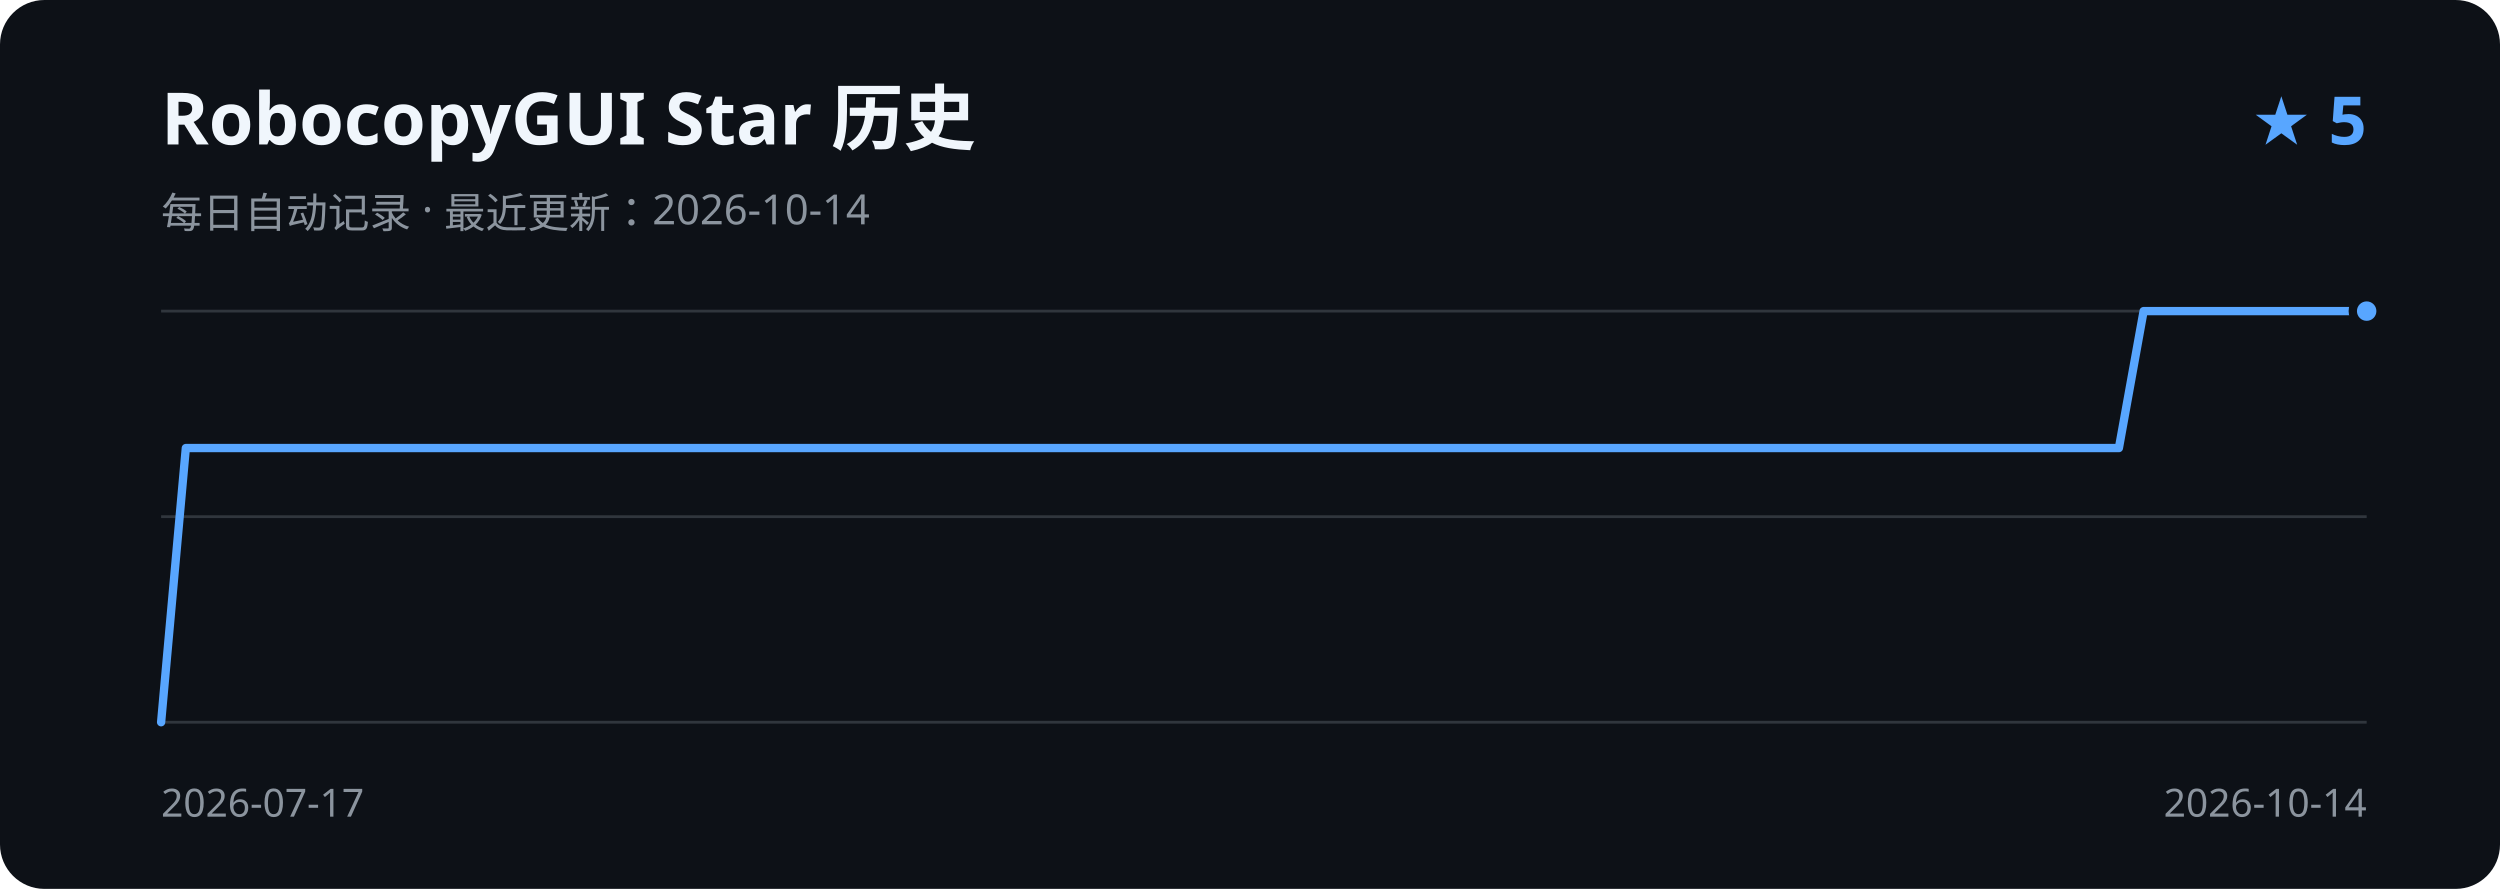
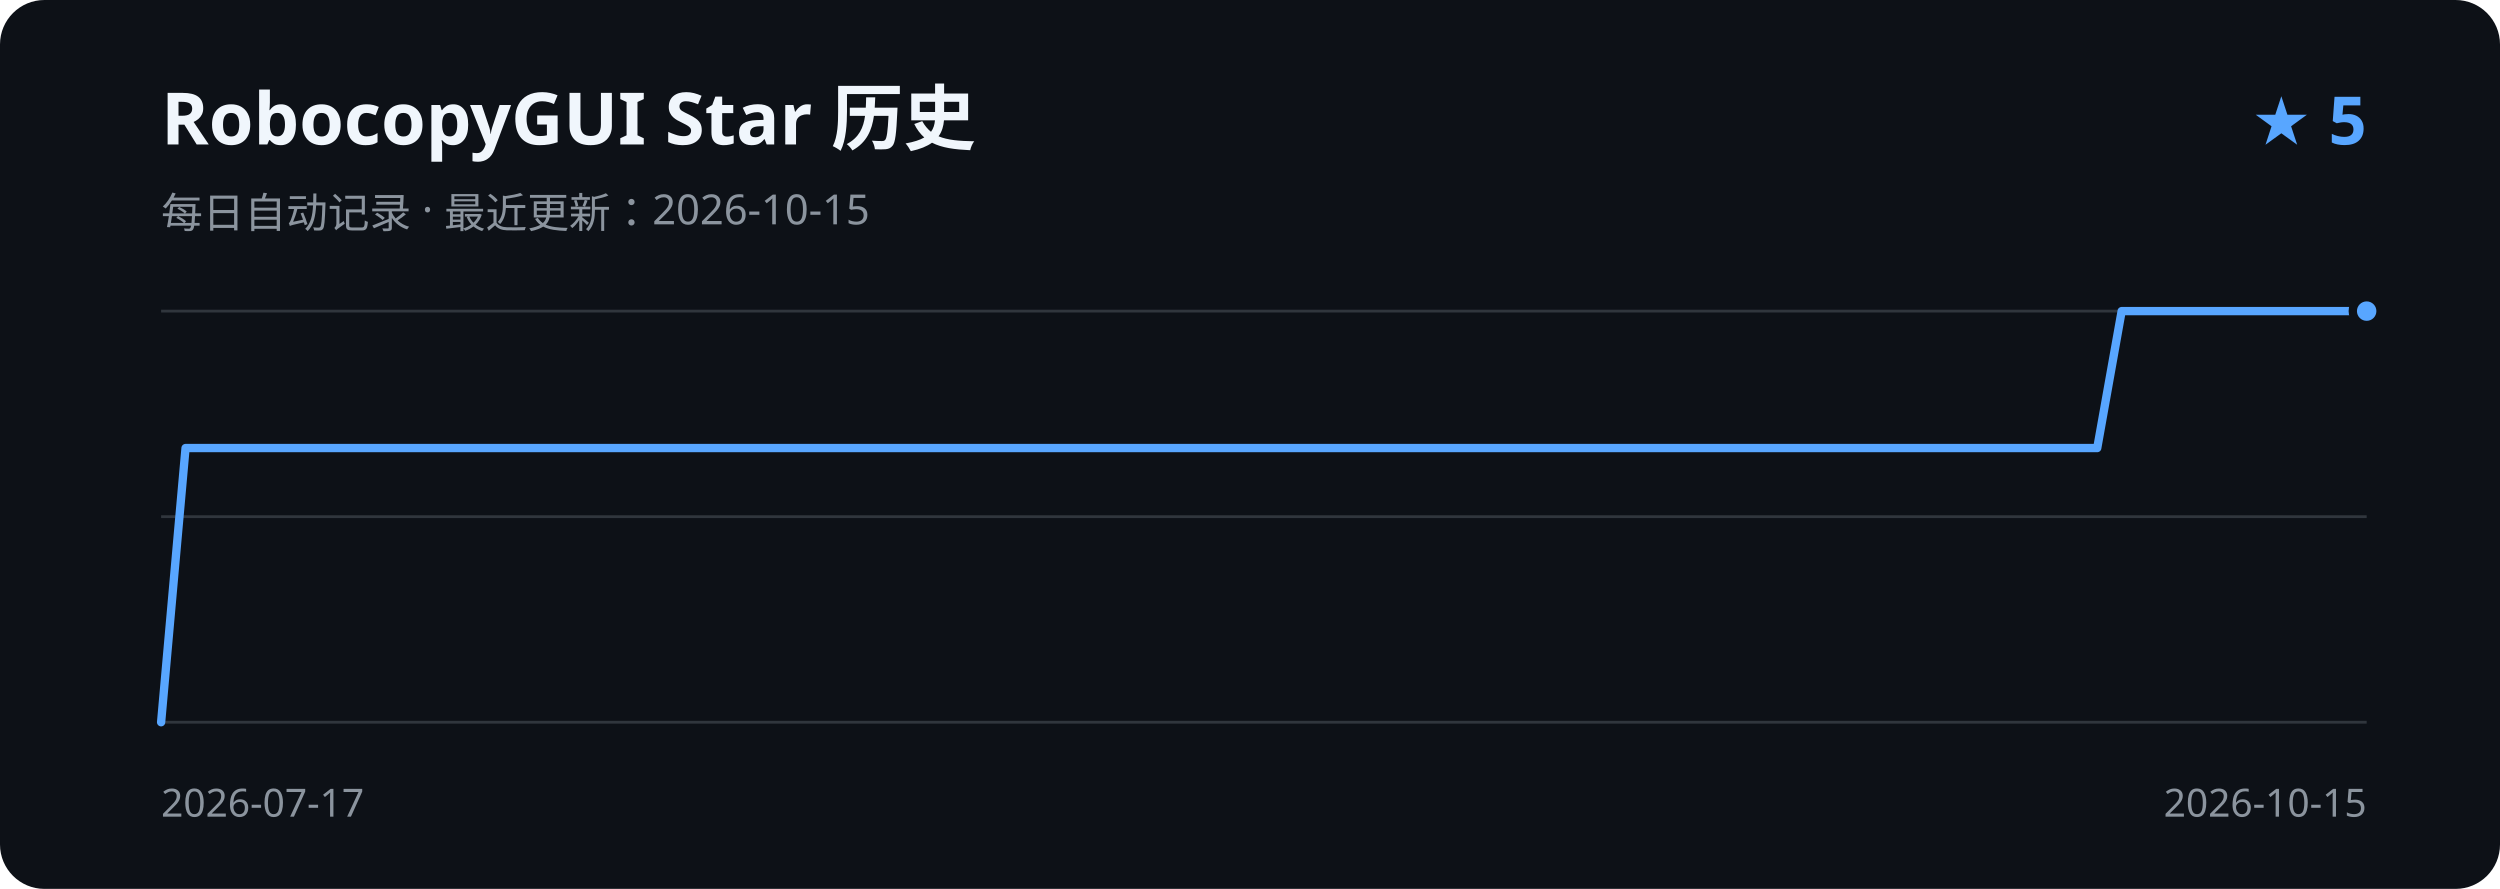
<svg xmlns="http://www.w3.org/2000/svg" width="900" height="320" viewBox="0 0 900 320" role="img" aria-labelledby="title description">
  <rect width="900" height="320" rx="16" fill="#0d1117" />
  <text x="58" y="52" fill="#f0f6fc" font-family="Segoe UI, sans-serif" font-size="26" font-weight="600">RobocopyGUI Star 历史</text>
-   <text x="58" y="82" fill="#8b949e" font-family="Segoe UI, sans-serif" font-size="15">每日自动记录 · 最近更新：2026-10-14</text>
+   <text x="58" y="82" fill="#8b949e" font-family="Segoe UI, sans-serif" font-size="15">每日自动记录 · 最近更新：2026-10-15</text>
  <text x="852" y="52" fill="#58a6ff" font-family="Segoe UI, sans-serif" font-size="24" font-weight="600" text-anchor="end">★ 5</text>
  <path d="M58 112H852 M58 186H852 M58 260H852" stroke="#30363d" stroke-width="1" />
-   <path d="M58.0 260.0 L66.9 161.3 L75.8 161.3 L84.8 161.3 L93.7 161.3 L102.6 161.3 L111.5 161.3 L120.4 161.3 L129.4 161.3 L138.3 161.3 L147.2 161.3 L156.1 161.3 L165.1 161.3 L174.0 161.3 L182.9 161.3 L191.8 161.3 L200.7 161.3 L209.7 161.3 L218.6 161.3 L227.5 161.3 L236.4 161.3 L245.3 161.3 L254.3 161.3 L263.2 161.3 L272.1 161.3 L281.0 161.3 L290.0 161.3 L298.9 161.3 L307.8 161.3 L316.7 161.3 L325.6 161.3 L334.6 161.3 L343.5 161.3 L352.4 161.3 L361.3 161.3 L370.2 161.3 L379.2 161.3 L388.1 161.3 L397.0 161.3 L405.9 161.3 L414.9 161.3 L423.8 161.3 L432.7 161.3 L441.6 161.3 L450.5 161.3 L459.5 161.3 L468.4 161.3 L477.3 161.3 L486.2 161.3 L495.1 161.3 L504.1 161.3 L513.0 161.3 L521.9 161.3 L530.8 161.3 L539.8 161.3 L548.7 161.3 L557.6 161.3 L566.5 161.3 L575.4 161.3 L584.4 161.3 L593.3 161.3 L602.2 161.3 L611.1 161.3 L620.0 161.3 L629.0 161.3 L637.9 161.3 L646.8 161.3 L655.7 161.3 L664.7 161.3 L673.6 161.3 L682.5 161.3 L691.4 161.3 L700.3 161.3 L709.3 161.3 L718.2 161.3 L727.1 161.3 L736.0 161.3 L744.9 161.3 L753.9 161.3 L762.8 161.3 L771.7 112.0 L780.6 112.0 L789.6 112.0 L798.5 112.0 L807.4 112.0 L816.3 112.0 L825.2 112.0 L834.2 112.0 L843.1 112.0 L852.0 112.0" fill="none" stroke="#58a6ff" stroke-width="3" stroke-linecap="round" stroke-linejoin="round" />
+   <path d="M58.0 260.0 L66.8 161.3 L75.6 161.3 L84.5 161.3 L93.3 161.3 L102.1 161.3 L110.9 161.3 L119.8 161.3 L128.6 161.3 L137.4 161.3 L146.2 161.3 L155.0 161.3 L163.9 161.3 L172.7 161.3 L181.5 161.3 L190.3 161.3 L199.2 161.3 L208.0 161.3 L216.8 161.3 L225.6 161.3 L234.4 161.3 L243.3 161.3 L252.1 161.3 L260.9 161.3 L269.7 161.3 L278.6 161.3 L287.4 161.3 L296.2 161.3 L305.0 161.3 L313.8 161.3 L322.7 161.3 L331.5 161.3 L340.3 161.3 L349.1 161.3 L358.0 161.3 L366.8 161.3 L375.6 161.3 L384.4 161.3 L393.2 161.3 L402.1 161.3 L410.9 161.3 L419.7 161.3 L428.5 161.3 L437.4 161.3 L446.2 161.3 L455.0 161.3 L463.8 161.3 L472.6 161.3 L481.5 161.3 L490.3 161.3 L499.1 161.3 L507.9 161.3 L516.8 161.3 L525.6 161.3 L534.4 161.3 L543.2 161.3 L552.0 161.3 L560.9 161.3 L569.7 161.3 L578.5 161.3 L587.3 161.3 L596.2 161.3 L605.0 161.3 L613.8 161.3 L622.6 161.3 L631.4 161.3 L640.3 161.3 L649.1 161.3 L657.9 161.3 L666.7 161.3 L675.6 161.3 L684.4 161.3 L693.2 161.3 L702.0 161.3 L710.8 161.3 L719.7 161.3 L728.5 161.3 L737.3 161.3 L746.1 161.3 L755.0 161.3 L763.8 112.0 L772.6 112.0 L781.4 112.0 L790.2 112.0 L799.1 112.0 L807.9 112.0 L816.7 112.0 L825.5 112.0 L834.4 112.0 L843.2 112.0 L852.0 112.0" fill="none" stroke="#58a6ff" stroke-width="3" stroke-linecap="round" stroke-linejoin="round" />
  <circle cx="852.0" cy="112.0" r="5" fill="#58a6ff" stroke="#0d1117" stroke-width="3" />
  <text x="58" y="294" fill="#8b949e" font-family="Segoe UI, sans-serif" font-size="14">2026-07-17</text>
-   <text x="852" y="294" fill="#8b949e" font-family="Segoe UI, sans-serif" font-size="14" text-anchor="end">2026-10-14</text>
+   <text x="852" y="294" fill="#8b949e" font-family="Segoe UI, sans-serif" font-size="14" text-anchor="end">2026-10-15</text>
</svg>
